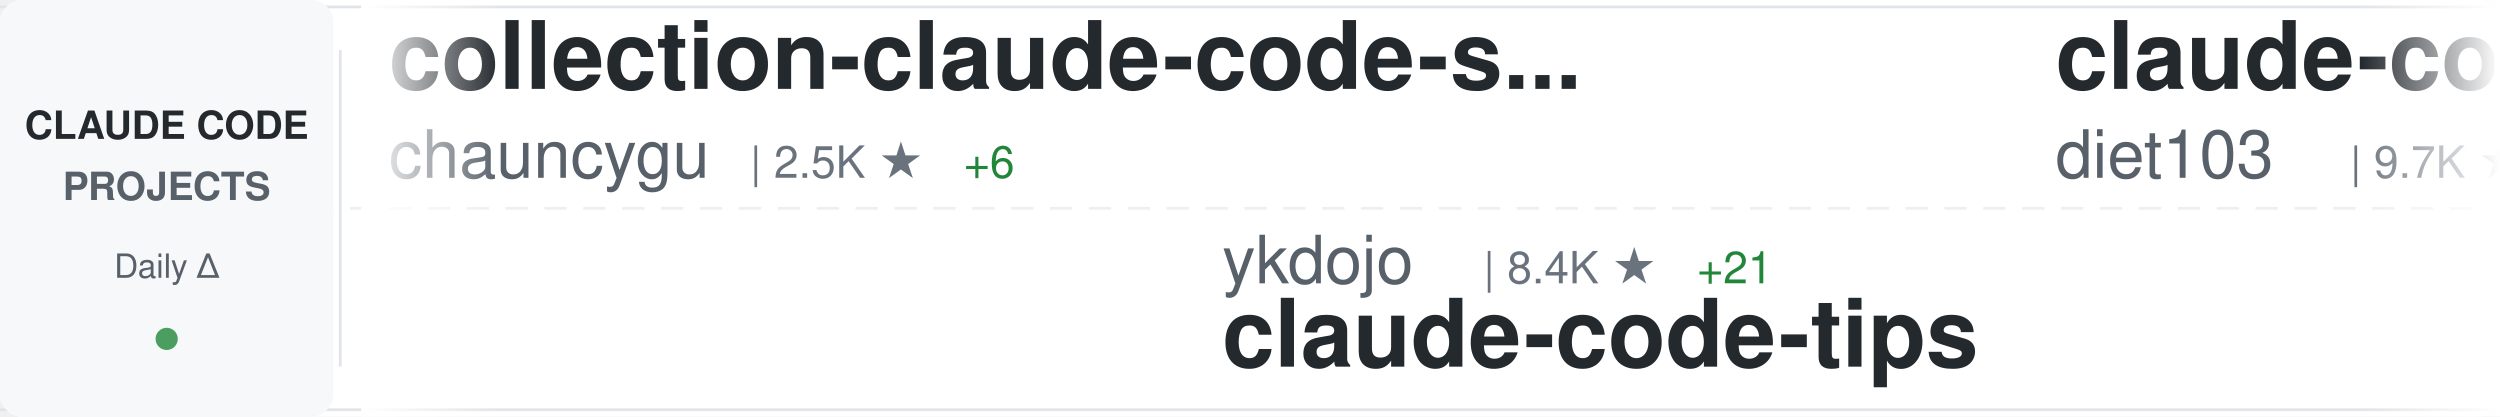
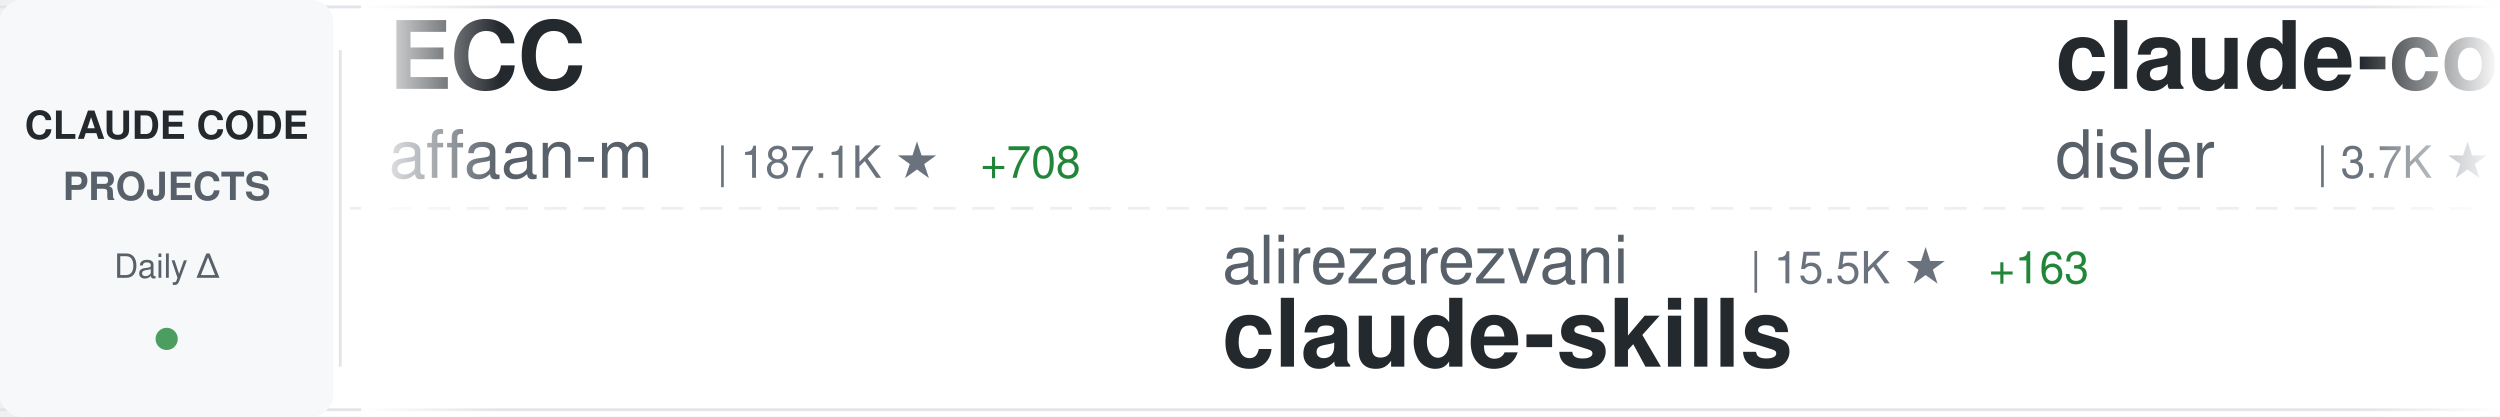
<svg xmlns="http://www.w3.org/2000/svg" width="900" height="150">
  <defs>
    <linearGradient id="awesomeLeftFade" x1="0%" y1="0%" x2="100%" y2="0%">
      <stop offset="0%" style="stop-color:#ffffff;stop-opacity:1" />
      <stop offset="100%" style="stop-color:#ffffff;stop-opacity:0" />
    </linearGradient>
    <linearGradient id="awesomeRightFade" x1="0%" y1="0%" x2="100%" y2="0%">
      <stop offset="0%" style="stop-color:#ffffff;stop-opacity:0" />
      <stop offset="100%" style="stop-color:#ffffff;stop-opacity:1" />
    </linearGradient>
  </defs>
  <rect width="900" height="150" fill="#ffffff" rx="8" />
  <rect x="0" y="2" width="900" height="1" fill="#e1e4e8" />
  <rect x="0" y="147" width="900" height="1" fill="#e1e4e8" />
  <line x1="0" y1="75" x2="900" y2="75" stroke="#e1e4e8" stroke-width="1" stroke-dasharray="8 6" opacity="0.6" />
  <rect x="0" y="0" width="120" height="150" fill="#f6f8fa" rx="8" />
  <text x="60" y="50" font-family="-apple-system, BlinkMacSystemFont, 'Segoe UI', Helvetica, Arial, sans-serif" font-size="14" font-weight="600" fill="#24292e" text-anchor="middle">CLAUDE CODE</text>
  <text x="60" y="72" font-family="-apple-system, BlinkMacSystemFont, 'Segoe UI', Helvetica, Arial, sans-serif" font-size="14" font-weight="600" fill="#586069" text-anchor="middle">PROJECTS</text>
  <text x="60" y="100" font-family="-apple-system, BlinkMacSystemFont, 'Segoe UI', Helvetica, Arial, sans-serif" font-size="12" font-weight="500" fill="#586069" text-anchor="middle">Daily Δ</text>
  <circle cx="60" cy="122" r="4" fill="#22863a" opacity="0.8" />
  <rect x="122" y="18" width="1" height="114" fill="#e1e4e8" />
  <clipPath id="awesomeTickerClip">
    <rect x="130" y="0" width="770" height="150" />
  </clipPath>
  <g clip-path="url(#awesomeTickerClip)">
    <g id="awesomeTickerItems">
      <animateTransform attributeName="transform" attributeType="XML" type="translate" from="0 0" to="-3000 0" dur="54s" repeatCount="indefinite" />
      <g transform="translate(0, 0)">
-         <text x="140" y="32" font-family="-apple-system, BlinkMacSystemFont, 'Segoe UI', Helvetica, Arial, sans-serif" font-size="34" font-weight="600" fill="#24292e">collection-claude-code-s...</text>
-         <text x="140" y="64" font-family="-apple-system, BlinkMacSystemFont, 'Segoe UI', Helvetica, Arial, sans-serif" font-size="24" font-weight="400" fill="#586069">chauncygu</text>
-         <text x="270" y="64" font-family="-apple-system, BlinkMacSystemFont, 'Segoe UI', Helvetica, Arial, sans-serif" font-size="16" font-weight="500" fill="#6a737d">| 2.5K ★</text>
-         <text x="347" y="64" font-family="-apple-system, BlinkMacSystemFont, 'Segoe UI', Helvetica, Arial, sans-serif" font-size="16" font-weight="500" fill="#22863a"> +6</text>
+         <text x="140" y="32" font-family="-apple-system, BlinkMacSystemFont, 'Segoe UI', Helvetica, Arial, sans-serif" font-size="34" font-weight="600" fill="#24292e">ECC</text>
+         <text x="140" y="64" font-family="-apple-system, BlinkMacSystemFont, 'Segoe UI', Helvetica, Arial, sans-serif" font-size="24" font-weight="400" fill="#586069">affaan-m</text>
+         <text x="258" y="64" font-family="-apple-system, BlinkMacSystemFont, 'Segoe UI', Helvetica, Arial, sans-serif" font-size="16" font-weight="500" fill="#6a737d">| 187.1K ★</text>
+         <text x="353" y="64" font-family="-apple-system, BlinkMacSystemFont, 'Segoe UI', Helvetica, Arial, sans-serif" font-size="16" font-weight="500" fill="#22863a"> +708</text>
      </g>
      <g transform="translate(300, 0)">
-         <text x="140" y="102" font-family="-apple-system, BlinkMacSystemFont, 'Segoe UI', Helvetica, Arial, sans-serif" font-size="24" font-weight="400" fill="#586069">ykdojo</text>
-         <text x="234" y="102" font-family="-apple-system, BlinkMacSystemFont, 'Segoe UI', Helvetica, Arial, sans-serif" font-size="16" font-weight="500" fill="#6a737d">| 8.4K ★</text>
-         <text x="311" y="102" font-family="-apple-system, BlinkMacSystemFont, 'Segoe UI', Helvetica, Arial, sans-serif" font-size="16" font-weight="500" fill="#22863a"> +21</text>
-         <text x="140" y="132" font-family="-apple-system, BlinkMacSystemFont, 'Segoe UI', Helvetica, Arial, sans-serif" font-size="34" font-weight="600" fill="#24292e">claude-code-tips</text>
+         <text x="140" y="102" font-family="-apple-system, BlinkMacSystemFont, 'Segoe UI', Helvetica, Arial, sans-serif" font-size="24" font-weight="400" fill="#586069">alirezarezvani</text>
+         <text x="330" y="102" font-family="-apple-system, BlinkMacSystemFont, 'Segoe UI', Helvetica, Arial, sans-serif" font-size="16" font-weight="500" fill="#6a737d">| 15.5K ★</text>
+         <text x="416" y="102" font-family="-apple-system, BlinkMacSystemFont, 'Segoe UI', Helvetica, Arial, sans-serif" font-size="16" font-weight="500" fill="#22863a"> +163</text>
+         <text x="140" y="132" font-family="-apple-system, BlinkMacSystemFont, 'Segoe UI', Helvetica, Arial, sans-serif" font-size="34" font-weight="600" fill="#24292e">claude-skills</text>
      </g>
      <g transform="translate(600, 0)">
-         <text x="140" y="32" font-family="-apple-system, BlinkMacSystemFont, 'Segoe UI', Helvetica, Arial, sans-serif" font-size="34" font-weight="600" fill="#24292e">claude-code-infrastructu...</text>
-         <text x="140" y="64" font-family="-apple-system, BlinkMacSystemFont, 'Segoe UI', Helvetica, Arial, sans-serif" font-size="24" font-weight="400" fill="#586069">diet103</text>
-         <text x="246" y="64" font-family="-apple-system, BlinkMacSystemFont, 'Segoe UI', Helvetica, Arial, sans-serif" font-size="16" font-weight="500" fill="#6a737d">| 9.7K ★</text>
-         <text x="323" y="64" font-family="-apple-system, BlinkMacSystemFont, 'Segoe UI', Helvetica, Arial, sans-serif" font-size="16" font-weight="500" fill="#22863a"> +3</text>
+         <text x="140" y="32" font-family="-apple-system, BlinkMacSystemFont, 'Segoe UI', Helvetica, Arial, sans-serif" font-size="34" font-weight="600" fill="#24292e">claude-code-hooks-master...</text>
+         <text x="140" y="64" font-family="-apple-system, BlinkMacSystemFont, 'Segoe UI', Helvetica, Arial, sans-serif" font-size="24" font-weight="400" fill="#586069">disler</text>
+         <text x="234" y="64" font-family="-apple-system, BlinkMacSystemFont, 'Segoe UI', Helvetica, Arial, sans-serif" font-size="16" font-weight="500" fill="#6a737d">| 3.7K ★</text>
+         <text x="311" y="64" font-family="-apple-system, BlinkMacSystemFont, 'Segoe UI', Helvetica, Arial, sans-serif" font-size="16" font-weight="500" fill="#22863a"> +4</text>
      </g>
      <g transform="translate(900, 0)">
-         <text x="140" y="102" font-family="-apple-system, BlinkMacSystemFont, 'Segoe UI', Helvetica, Arial, sans-serif" font-size="24" font-weight="400" fill="#586069">https-deeplearning-ai</text>
-         <text x="414" y="102" font-family="-apple-system, BlinkMacSystemFont, 'Segoe UI', Helvetica, Arial, sans-serif" font-size="16" font-weight="500" fill="#6a737d">| 513 ★</text>
-         <text x="482" y="102" font-family="-apple-system, BlinkMacSystemFont, 'Segoe UI', Helvetica, Arial, sans-serif" font-size="16" font-weight="500" fill="#22863a"> +1</text>
-         <text x="140" y="132" font-family="-apple-system, BlinkMacSystemFont, 'Segoe UI', Helvetica, Arial, sans-serif" font-size="34" font-weight="600" fill="#24292e">sc-claude-code-files</text>
+         <text x="140" y="102" font-family="-apple-system, BlinkMacSystemFont, 'Segoe UI', Helvetica, Arial, sans-serif" font-size="24" font-weight="400" fill="#586069">oboard</text>
+         <text x="234" y="102" font-family="-apple-system, BlinkMacSystemFont, 'Segoe UI', Helvetica, Arial, sans-serif" font-size="16" font-weight="500" fill="#6a737d">| 3.1K ★</text>
+         <text x="311" y="102" font-family="-apple-system, BlinkMacSystemFont, 'Segoe UI', Helvetica, Arial, sans-serif" font-size="16" font-weight="500" fill="#22863a"> +2</text>
+         <text x="140" y="132" font-family="-apple-system, BlinkMacSystemFont, 'Segoe UI', Helvetica, Arial, sans-serif" font-size="34" font-weight="600" fill="#24292e">claude-code-rev</text>
      </g>
      <g transform="translate(1200, 0)">
-         <text x="140" y="32" font-family="-apple-system, BlinkMacSystemFont, 'Segoe UI', Helvetica, Arial, sans-serif" font-size="34" font-weight="600" fill="#24292e">claude-howto</text>
-         <text x="140" y="64" font-family="-apple-system, BlinkMacSystemFont, 'Segoe UI', Helvetica, Arial, sans-serif" font-size="24" font-weight="400" fill="#586069">luongnv89</text>
-         <text x="270" y="64" font-family="-apple-system, BlinkMacSystemFont, 'Segoe UI', Helvetica, Arial, sans-serif" font-size="16" font-weight="500" fill="#6a737d">| 33.5K ★</text>
-         <text x="356" y="64" font-family="-apple-system, BlinkMacSystemFont, 'Segoe UI', Helvetica, Arial, sans-serif" font-size="16" font-weight="500" fill="#22863a"> +131</text>
+         <text x="140" y="32" font-family="-apple-system, BlinkMacSystemFont, 'Segoe UI', Helvetica, Arial, sans-serif" font-size="34" font-weight="600" fill="#24292e">sc-claude-code-files</text>
+         <text x="140" y="64" font-family="-apple-system, BlinkMacSystemFont, 'Segoe UI', Helvetica, Arial, sans-serif" font-size="24" font-weight="400" fill="#586069">https-deeplearning-ai</text>
+         <text x="414" y="64" font-family="-apple-system, BlinkMacSystemFont, 'Segoe UI', Helvetica, Arial, sans-serif" font-size="16" font-weight="500" fill="#6a737d">| 513 ★</text>
+         <text x="482" y="64" font-family="-apple-system, BlinkMacSystemFont, 'Segoe UI', Helvetica, Arial, sans-serif" font-size="16" font-weight="500" fill="#22863a"> +1</text>
      </g>
      <g transform="translate(1500, 0)">
        <text x="140" y="102" font-family="-apple-system, BlinkMacSystemFont, 'Segoe UI', Helvetica, Arial, sans-serif" font-size="24" font-weight="400" fill="#586069">anthropics</text>
-         <text x="282" y="102" font-family="-apple-system, BlinkMacSystemFont, 'Segoe UI', Helvetica, Arial, sans-serif" font-size="16" font-weight="500" fill="#6a737d">| 20.0K ★</text>
-         <text x="368" y="102" font-family="-apple-system, BlinkMacSystemFont, 'Segoe UI', Helvetica, Arial, sans-serif" font-size="16" font-weight="500" fill="#22863a"> +310</text>
-         <text x="140" y="132" font-family="-apple-system, BlinkMacSystemFont, 'Segoe UI', Helvetica, Arial, sans-serif" font-size="34" font-weight="600" fill="#24292e">claude-plugins-official</text>
+         <text x="282" y="102" font-family="-apple-system, BlinkMacSystemFont, 'Segoe UI', Helvetica, Arial, sans-serif" font-size="16" font-weight="500" fill="#6a737d">| 4.7K ★</text>
+         <text x="359" y="102" font-family="-apple-system, BlinkMacSystemFont, 'Segoe UI', Helvetica, Arial, sans-serif" font-size="16" font-weight="500" fill="#22863a"> +11</text>
+         <text x="140" y="132" font-family="-apple-system, BlinkMacSystemFont, 'Segoe UI', Helvetica, Arial, sans-serif" font-size="34" font-weight="600" fill="#24292e">claude-code-security-rev...</text>
      </g>
      <g transform="translate(1800, 0)">
-         <text x="140" y="32" font-family="-apple-system, BlinkMacSystemFont, 'Segoe UI', Helvetica, Arial, sans-serif" font-size="34" font-weight="600" fill="#24292e">claude-code-tudou</text>
-         <text x="140" y="64" font-family="-apple-system, BlinkMacSystemFont, 'Segoe UI', Helvetica, Arial, sans-serif" font-size="24" font-weight="400" fill="#586069">AICoderTudou</text>
-         <text x="306" y="64" font-family="-apple-system, BlinkMacSystemFont, 'Segoe UI', Helvetica, Arial, sans-serif" font-size="16" font-weight="500" fill="#6a737d">| 502 ★</text>
+         <text x="140" y="32" font-family="-apple-system, BlinkMacSystemFont, 'Segoe UI', Helvetica, Arial, sans-serif" font-size="34" font-weight="600" fill="#24292e">ClaudeCode</text>
+         <text x="140" y="64" font-family="-apple-system, BlinkMacSystemFont, 'Segoe UI', Helvetica, Arial, sans-serif" font-size="24" font-weight="400" fill="#586069">guanshan</text>
+         <text x="258" y="64" font-family="-apple-system, BlinkMacSystemFont, 'Segoe UI', Helvetica, Arial, sans-serif" font-size="16" font-weight="500" fill="#6a737d">| 59 ★</text>
      </g>
      <g transform="translate(2100, 0)">
-         <text x="140" y="102" font-family="-apple-system, BlinkMacSystemFont, 'Segoe UI', Helvetica, Arial, sans-serif" font-size="24" font-weight="400" fill="#586069">rohitg00</text>
-         <text x="258" y="102" font-family="-apple-system, BlinkMacSystemFont, 'Segoe UI', Helvetica, Arial, sans-serif" font-size="16" font-weight="500" fill="#6a737d">| 1.7K ★</text>
-         <text x="335" y="102" font-family="-apple-system, BlinkMacSystemFont, 'Segoe UI', Helvetica, Arial, sans-serif" font-size="16" font-weight="500" fill="#22863a"> +19</text>
-         <text x="140" y="132" font-family="-apple-system, BlinkMacSystemFont, 'Segoe UI', Helvetica, Arial, sans-serif" font-size="34" font-weight="600" fill="#24292e">awesome-claude-code-tool...</text>
+         <text x="140" y="102" font-family="-apple-system, BlinkMacSystemFont, 'Segoe UI', Helvetica, Arial, sans-serif" font-size="24" font-weight="400" fill="#586069">huangserva</text>
+         <text x="282" y="102" font-family="-apple-system, BlinkMacSystemFont, 'Segoe UI', Helvetica, Arial, sans-serif" font-size="16" font-weight="500" fill="#6a737d">| 586 ★</text>
+         <text x="140" y="132" font-family="-apple-system, BlinkMacSystemFont, 'Segoe UI', Helvetica, Arial, sans-serif" font-size="34" font-weight="600" fill="#24292e">claude-code-cli</text>
      </g>
      <g transform="translate(2400, 0)">
-         <text x="140" y="32" font-family="-apple-system, BlinkMacSystemFont, 'Segoe UI', Helvetica, Arial, sans-serif" font-size="34" font-weight="600" fill="#24292e">Claude-Code-Usage-Monito...</text>
-         <text x="140" y="64" font-family="-apple-system, BlinkMacSystemFont, 'Segoe UI', Helvetica, Arial, sans-serif" font-size="24" font-weight="400" fill="#586069">Maciek-roboblog</text>
-         <text x="342" y="64" font-family="-apple-system, BlinkMacSystemFont, 'Segoe UI', Helvetica, Arial, sans-serif" font-size="16" font-weight="500" fill="#6a737d">| 8.0K ★</text>
-         <text x="419" y="64" font-family="-apple-system, BlinkMacSystemFont, 'Segoe UI', Helvetica, Arial, sans-serif" font-size="16" font-weight="500" fill="#22863a"> +6</text>
+         <text x="140" y="32" font-family="-apple-system, BlinkMacSystemFont, 'Segoe UI', Helvetica, Arial, sans-serif" font-size="34" font-weight="600" fill="#24292e">ralph</text>
+         <text x="140" y="64" font-family="-apple-system, BlinkMacSystemFont, 'Segoe UI', Helvetica, Arial, sans-serif" font-size="24" font-weight="400" fill="#586069">snarktank</text>
+         <text x="270" y="64" font-family="-apple-system, BlinkMacSystemFont, 'Segoe UI', Helvetica, Arial, sans-serif" font-size="16" font-weight="500" fill="#6a737d">| 19.3K ★</text>
+         <text x="356" y="64" font-family="-apple-system, BlinkMacSystemFont, 'Segoe UI', Helvetica, Arial, sans-serif" font-size="16" font-weight="500" fill="#22863a"> +47</text>
      </g>
      <g transform="translate(2700, 0)">
-         <text x="140" y="102" font-family="-apple-system, BlinkMacSystemFont, 'Segoe UI', Helvetica, Arial, sans-serif" font-size="24" font-weight="400" fill="#586069">VoltAgent</text>
-         <text x="270" y="102" font-family="-apple-system, BlinkMacSystemFont, 'Segoe UI', Helvetica, Arial, sans-serif" font-size="16" font-weight="500" fill="#6a737d">| 20.1K ★</text>
-         <text x="356" y="102" font-family="-apple-system, BlinkMacSystemFont, 'Segoe UI', Helvetica, Arial, sans-serif" font-size="16" font-weight="500" fill="#22863a"> +73</text>
-         <text x="140" y="132" font-family="-apple-system, BlinkMacSystemFont, 'Segoe UI', Helvetica, Arial, sans-serif" font-size="34" font-weight="600" fill="#24292e">awesome-claude-code-suba...</text>
+         <text x="140" y="102" font-family="-apple-system, BlinkMacSystemFont, 'Segoe UI', Helvetica, Arial, sans-serif" font-size="24" font-weight="400" fill="#586069">KPR111</text>
+         <text x="234" y="102" font-family="-apple-system, BlinkMacSystemFont, 'Segoe UI', Helvetica, Arial, sans-serif" font-size="16" font-weight="500" fill="#6a737d">| 17 ★</text>
+         <text x="140" y="132" font-family="-apple-system, BlinkMacSystemFont, 'Segoe UI', Helvetica, Arial, sans-serif" font-size="34" font-weight="600" fill="#24292e">Claude-Code</text>
      </g>
      <g transform="translate(3000, 0)">
-         <text x="140" y="32" font-family="-apple-system, BlinkMacSystemFont, 'Segoe UI', Helvetica, Arial, sans-serif" font-size="34" font-weight="600" fill="#24292e">collection-claude-code-s...</text>
-         <text x="140" y="64" font-family="-apple-system, BlinkMacSystemFont, 'Segoe UI', Helvetica, Arial, sans-serif" font-size="24" font-weight="400" fill="#586069">chauncygu</text>
-         <text x="270" y="64" font-family="-apple-system, BlinkMacSystemFont, 'Segoe UI', Helvetica, Arial, sans-serif" font-size="16" font-weight="500" fill="#6a737d">| 2.5K ★</text>
-         <text x="347" y="64" font-family="-apple-system, BlinkMacSystemFont, 'Segoe UI', Helvetica, Arial, sans-serif" font-size="16" font-weight="500" fill="#22863a"> +6</text>
+         <text x="140" y="32" font-family="-apple-system, BlinkMacSystemFont, 'Segoe UI', Helvetica, Arial, sans-serif" font-size="34" font-weight="600" fill="#24292e">ECC</text>
+         <text x="140" y="64" font-family="-apple-system, BlinkMacSystemFont, 'Segoe UI', Helvetica, Arial, sans-serif" font-size="24" font-weight="400" fill="#586069">affaan-m</text>
+         <text x="258" y="64" font-family="-apple-system, BlinkMacSystemFont, 'Segoe UI', Helvetica, Arial, sans-serif" font-size="16" font-weight="500" fill="#6a737d">| 187.1K ★</text>
+         <text x="353" y="64" font-family="-apple-system, BlinkMacSystemFont, 'Segoe UI', Helvetica, Arial, sans-serif" font-size="16" font-weight="500" fill="#22863a"> +708</text>
      </g>
      <g transform="translate(3300, 0)">
-         <text x="140" y="102" font-family="-apple-system, BlinkMacSystemFont, 'Segoe UI', Helvetica, Arial, sans-serif" font-size="24" font-weight="400" fill="#586069">ykdojo</text>
-         <text x="234" y="102" font-family="-apple-system, BlinkMacSystemFont, 'Segoe UI', Helvetica, Arial, sans-serif" font-size="16" font-weight="500" fill="#6a737d">| 8.4K ★</text>
-         <text x="311" y="102" font-family="-apple-system, BlinkMacSystemFont, 'Segoe UI', Helvetica, Arial, sans-serif" font-size="16" font-weight="500" fill="#22863a"> +21</text>
-         <text x="140" y="132" font-family="-apple-system, BlinkMacSystemFont, 'Segoe UI', Helvetica, Arial, sans-serif" font-size="34" font-weight="600" fill="#24292e">claude-code-tips</text>
+         <text x="140" y="102" font-family="-apple-system, BlinkMacSystemFont, 'Segoe UI', Helvetica, Arial, sans-serif" font-size="24" font-weight="400" fill="#586069">alirezarezvani</text>
+         <text x="330" y="102" font-family="-apple-system, BlinkMacSystemFont, 'Segoe UI', Helvetica, Arial, sans-serif" font-size="16" font-weight="500" fill="#6a737d">| 15.5K ★</text>
+         <text x="416" y="102" font-family="-apple-system, BlinkMacSystemFont, 'Segoe UI', Helvetica, Arial, sans-serif" font-size="16" font-weight="500" fill="#22863a"> +163</text>
+         <text x="140" y="132" font-family="-apple-system, BlinkMacSystemFont, 'Segoe UI', Helvetica, Arial, sans-serif" font-size="34" font-weight="600" fill="#24292e">claude-skills</text>
      </g>
      <g transform="translate(3600, 0)">
-         <text x="140" y="32" font-family="-apple-system, BlinkMacSystemFont, 'Segoe UI', Helvetica, Arial, sans-serif" font-size="34" font-weight="600" fill="#24292e">claude-code-infrastructu...</text>
-         <text x="140" y="64" font-family="-apple-system, BlinkMacSystemFont, 'Segoe UI', Helvetica, Arial, sans-serif" font-size="24" font-weight="400" fill="#586069">diet103</text>
-         <text x="246" y="64" font-family="-apple-system, BlinkMacSystemFont, 'Segoe UI', Helvetica, Arial, sans-serif" font-size="16" font-weight="500" fill="#6a737d">| 9.7K ★</text>
-         <text x="323" y="64" font-family="-apple-system, BlinkMacSystemFont, 'Segoe UI', Helvetica, Arial, sans-serif" font-size="16" font-weight="500" fill="#22863a"> +3</text>
+         <text x="140" y="32" font-family="-apple-system, BlinkMacSystemFont, 'Segoe UI', Helvetica, Arial, sans-serif" font-size="34" font-weight="600" fill="#24292e">claude-code-hooks-master...</text>
+         <text x="140" y="64" font-family="-apple-system, BlinkMacSystemFont, 'Segoe UI', Helvetica, Arial, sans-serif" font-size="24" font-weight="400" fill="#586069">disler</text>
+         <text x="234" y="64" font-family="-apple-system, BlinkMacSystemFont, 'Segoe UI', Helvetica, Arial, sans-serif" font-size="16" font-weight="500" fill="#6a737d">| 3.7K ★</text>
+         <text x="311" y="64" font-family="-apple-system, BlinkMacSystemFont, 'Segoe UI', Helvetica, Arial, sans-serif" font-size="16" font-weight="500" fill="#22863a"> +4</text>
      </g>
      <g transform="translate(3900, 0)">
-         <text x="140" y="102" font-family="-apple-system, BlinkMacSystemFont, 'Segoe UI', Helvetica, Arial, sans-serif" font-size="24" font-weight="400" fill="#586069">https-deeplearning-ai</text>
-         <text x="414" y="102" font-family="-apple-system, BlinkMacSystemFont, 'Segoe UI', Helvetica, Arial, sans-serif" font-size="16" font-weight="500" fill="#6a737d">| 513 ★</text>
-         <text x="482" y="102" font-family="-apple-system, BlinkMacSystemFont, 'Segoe UI', Helvetica, Arial, sans-serif" font-size="16" font-weight="500" fill="#22863a"> +1</text>
-         <text x="140" y="132" font-family="-apple-system, BlinkMacSystemFont, 'Segoe UI', Helvetica, Arial, sans-serif" font-size="34" font-weight="600" fill="#24292e">sc-claude-code-files</text>
+         <text x="140" y="102" font-family="-apple-system, BlinkMacSystemFont, 'Segoe UI', Helvetica, Arial, sans-serif" font-size="24" font-weight="400" fill="#586069">oboard</text>
+         <text x="234" y="102" font-family="-apple-system, BlinkMacSystemFont, 'Segoe UI', Helvetica, Arial, sans-serif" font-size="16" font-weight="500" fill="#6a737d">| 3.1K ★</text>
+         <text x="311" y="102" font-family="-apple-system, BlinkMacSystemFont, 'Segoe UI', Helvetica, Arial, sans-serif" font-size="16" font-weight="500" fill="#22863a"> +2</text>
+         <text x="140" y="132" font-family="-apple-system, BlinkMacSystemFont, 'Segoe UI', Helvetica, Arial, sans-serif" font-size="34" font-weight="600" fill="#24292e">claude-code-rev</text>
      </g>
    </g>
  </g>
  <rect x="130" y="0" width="50" height="150" fill="url(#awesomeLeftFade)" />
  <rect x="850" y="0" width="50" height="150" fill="url(#awesomeRightFade)" />
</svg>
